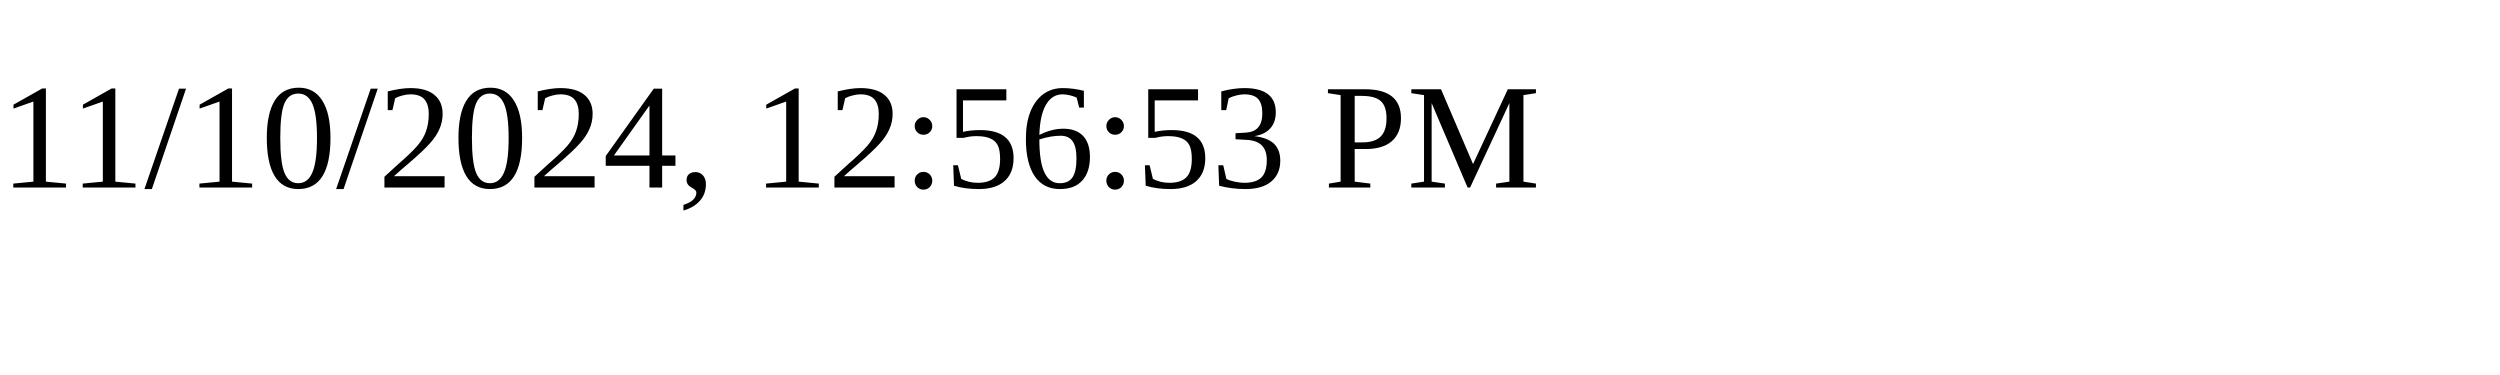
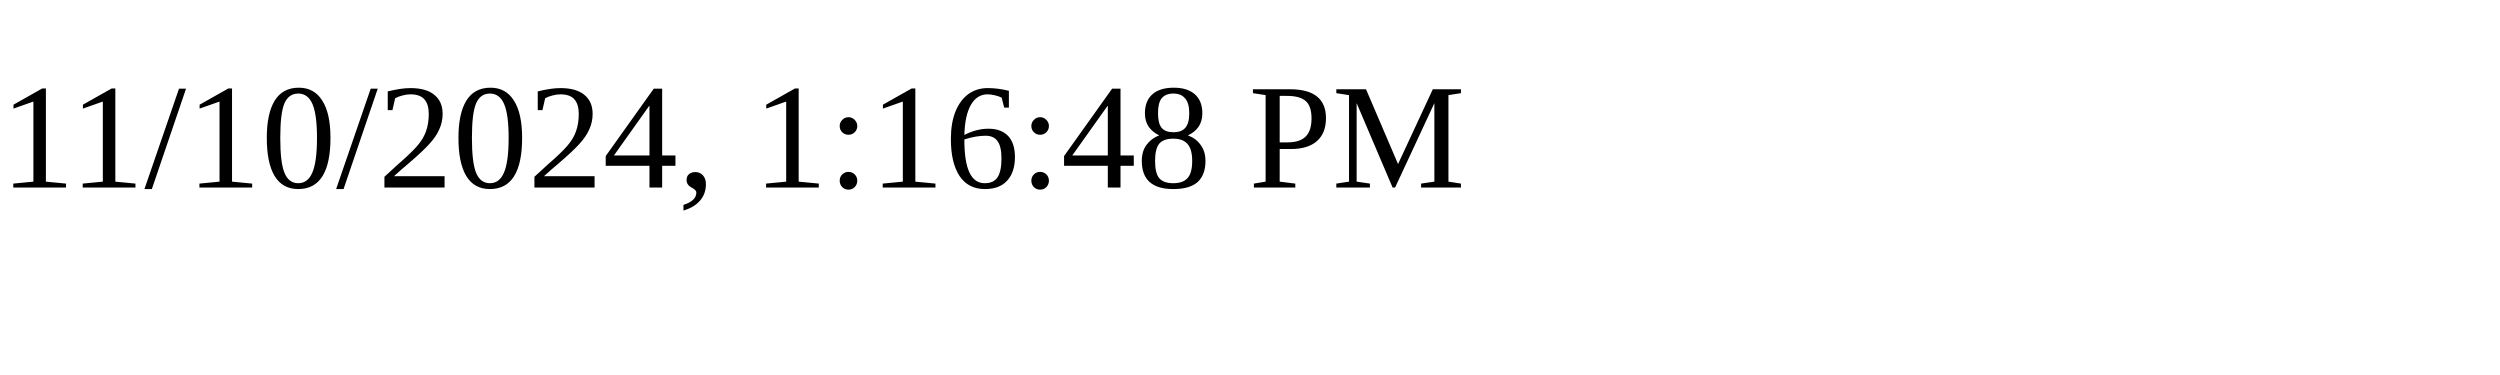
<svg xmlns="http://www.w3.org/2000/svg" height="30" width="200">
-   <text x="0" y="15">11/10/2024, 12:56:53 PM</text>
+   <text x="0" y="15">11/10/2024, 1:16:48 PM</text>
</svg>
